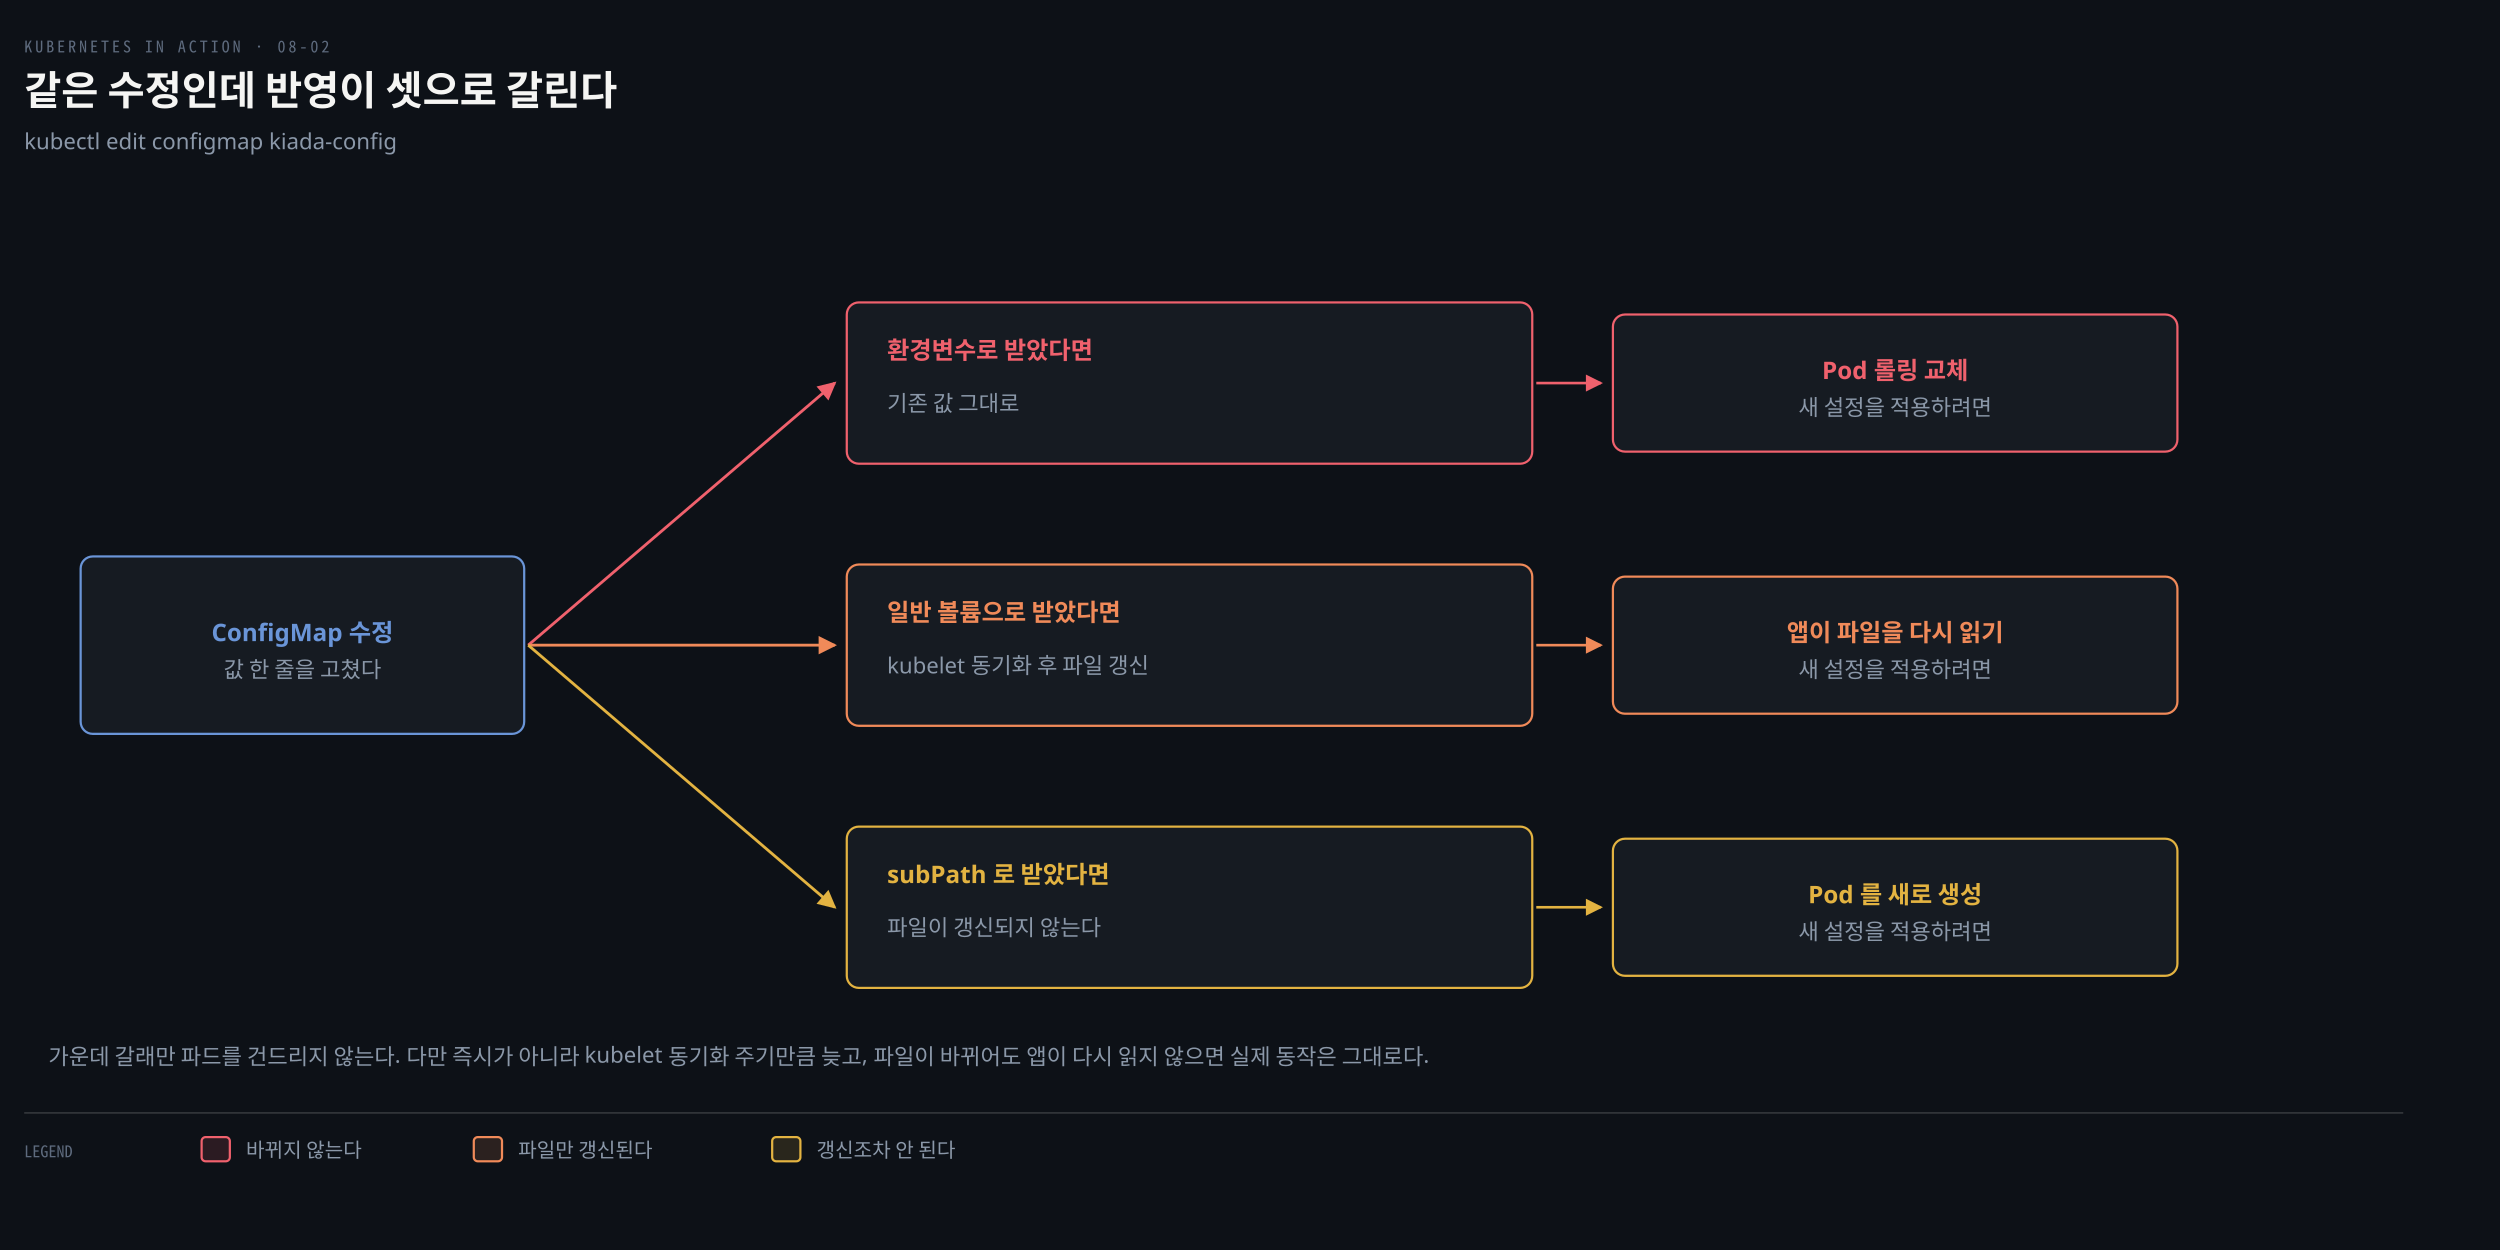
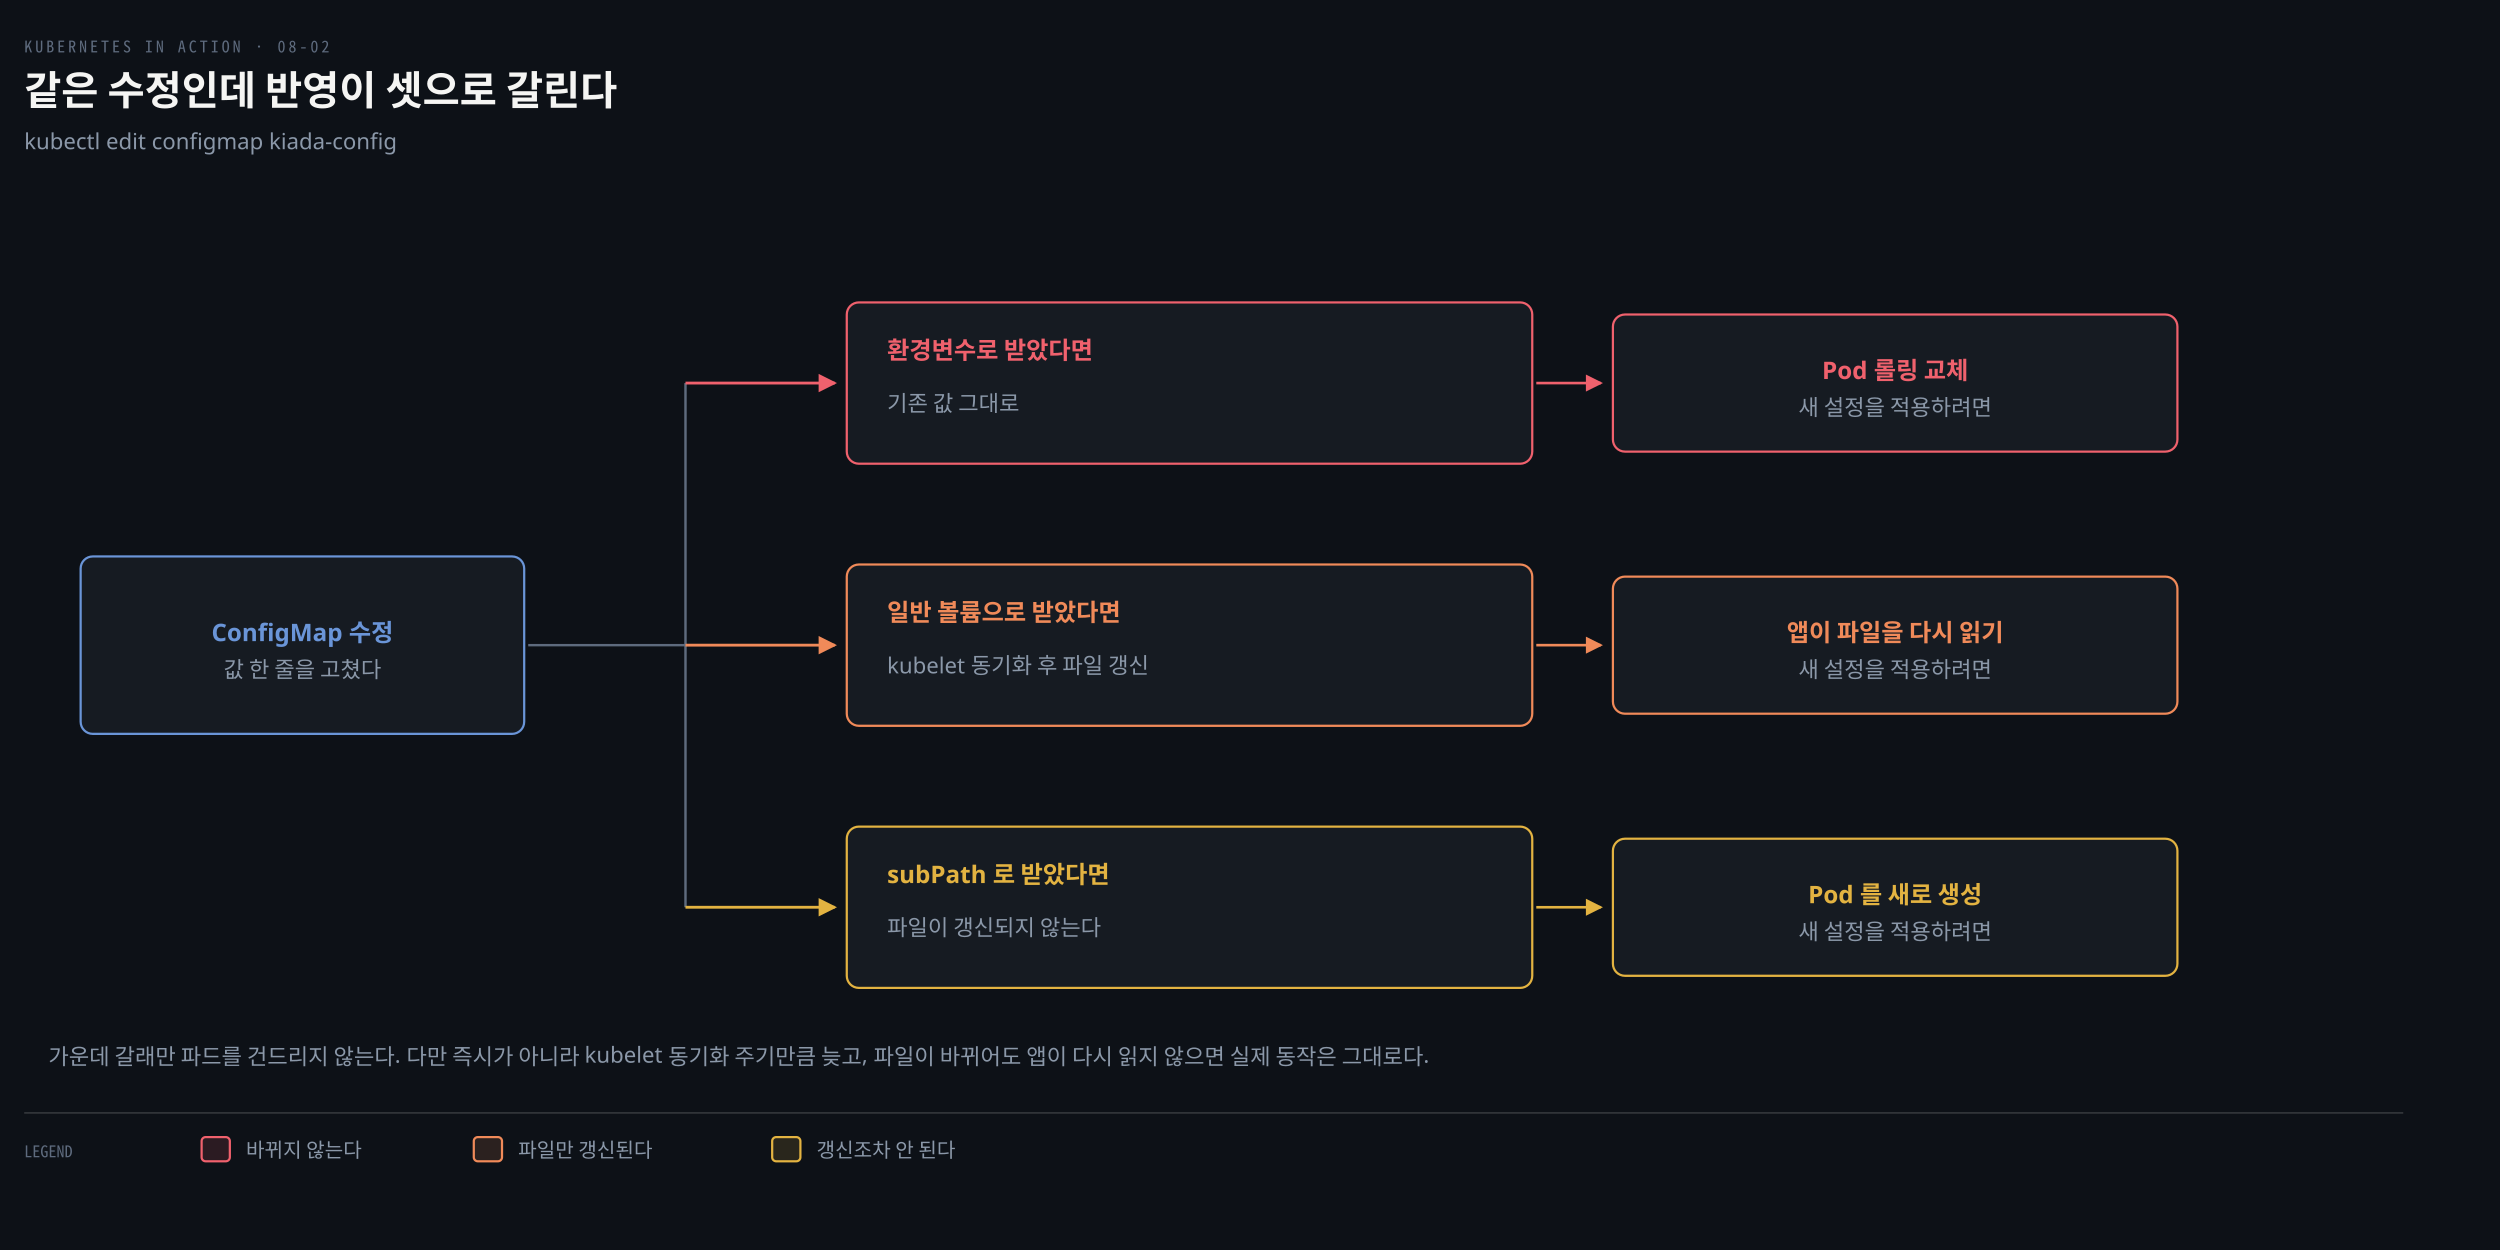
<svg xmlns="http://www.w3.org/2000/svg" viewBox="0 0 1240 620" width="100%" role="img" aria-labelledby="dt dd">
  <defs>
    <marker id="ar" viewBox="0 0 8 8" refX="7" refY="4" markerWidth="6.5" markerHeight="6.5" orient="auto">
      <path d="M0 0 L8 4 L0 8 z" fill="#8B98A9" />
    </marker>
    <marker id="ok" viewBox="0 0 8 8" refX="7" refY="4" markerWidth="6.5" markerHeight="6.5" orient="auto">
      <path d="M0 0 L8 4 L0 8 z" fill="#3FB98C" />
    </marker>
    <marker id="warn" viewBox="0 0 8 8" refX="7" refY="4" markerWidth="6.5" markerHeight="6.5" orient="auto">
      <path d="M0 0 L8 4 L0 8 z" fill="#E3B341" />
    </marker>
    <marker id="bad" viewBox="0 0 8 8" refX="7" refY="4" markerWidth="6.5" markerHeight="6.5" orient="auto">
      <path d="M0 0 L8 4 L0 8 z" fill="#F0616D" />
    </marker>
    <marker id="info" viewBox="0 0 8 8" refX="7" refY="4" markerWidth="6.5" markerHeight="6.5" orient="auto">
      <path d="M0 0 L8 4 L0 8 z" fill="#6A95D8" />
    </marker>
    <marker id="acc" viewBox="0 0 8 8" refX="7" refY="4" markerWidth="6.5" markerHeight="6.5" orient="auto">
      <path d="M0 0 L8 4 L0 8 z" fill="#F08A59" />
    </marker>
    <marker id="soft" viewBox="0 0 8 8" refX="7" refY="4" markerWidth="6.5" markerHeight="6.5" orient="auto">
      <path d="M0 0 L8 4 L0 8 z" fill="#5E6B7E" />
    </marker>
  </defs>
  <rect width="1240" height="620" fill="#0D1117" />
  <text x="12" y="26" font-family="'Geist Mono','Noto Sans Mono CJK KR',monospace" font-size="8" letter-spacing="0.18em" fill="#5E6B7E">KUBERNETES IN ACTION · 08-02</text>
  <text x="12" y="52" font-family="'Geist','Apple SD Gothic Neo','Noto Sans KR','Malgun Gothic',sans-serif" font-size="20" font-weight="600" fill="#F5F5F3">같은 수정인데 반영이 셋으로 갈린다</text>
  <text x="12" y="74" font-family="'Geist','Apple SD Gothic Neo','Noto Sans KR','Malgun Gothic',sans-serif" font-size="11" fill="#8B98A9">kubectl edit configmap kiada-config</text>
  <rect x="40" y="276" width="220" height="88" rx="6" fill="#161B22" stroke="#6A95D8" stroke-width="1.1" />
  <text x="150" y="318" text-anchor="middle" font-family="'Geist','Apple SD Gothic Neo','Noto Sans KR','Malgun Gothic',sans-serif" font-size="12" font-weight="600" fill="#6A95D8">ConfigMap 수정</text>
  <text x="150" y="336" text-anchor="middle" font-family="'Geist','Apple SD Gothic Neo','Noto Sans KR','Malgun Gothic',sans-serif" font-size="11" font-weight="400" fill="#8B98A9">값 한 줄을 고쳤다</text>
+   <path d="M 262 320 L 340 320" fill="none" stroke="#5E6B7E" stroke-width="1.2" />
+   <path d="M 340 190 L 340 450" fill="none" stroke="#5E6B7E" stroke-width="1.2" />
  <rect x="420" y="150" width="340" height="80" rx="6" fill="#161B22" stroke="#F0616D" stroke-width="1.1" />
  <text x="440" y="178" text-anchor="start" font-family="'Geist','Apple SD Gothic Neo','Noto Sans KR','Malgun Gothic',sans-serif" font-size="12" font-weight="600" fill="#F0616D">환경변수로 받았다면</text>
  <text x="440" y="204" text-anchor="start" font-family="'Geist','Apple SD Gothic Neo','Noto Sans KR','Malgun Gothic',sans-serif" font-size="11" font-weight="400" fill="#8B98A9">기존 값 그대로</text>
-   <path d="M 262 320 L 414 190" fill="none" stroke="#F0616D" stroke-width="1.4" marker-end="url(#bad)" />
+   <path d="M 340 190 L 414 190" fill="none" stroke="#F0616D" stroke-width="1.4" marker-end="url(#bad)" />
  <rect x="800" y="156" width="280" height="68" rx="6" fill="#161B22" stroke="#F0616D" stroke-width="1.1" />
  <text x="940" y="188" text-anchor="middle" font-family="'Geist','Apple SD Gothic Neo','Noto Sans KR','Malgun Gothic',sans-serif" font-size="12" font-weight="600" fill="#F0616D">Pod 롤링 교체</text>
  <text x="940" y="206" text-anchor="middle" font-family="'Geist','Apple SD Gothic Neo','Noto Sans KR','Malgun Gothic',sans-serif" font-size="11" font-weight="400" fill="#8B98A9">새 설정을 적용하려면</text>
  <path d="M 762 190 L 794 190" fill="none" stroke="#F0616D" stroke-width="1.3" marker-end="url(#bad)" />
  <rect x="420" y="280" width="340" height="80" rx="6" fill="#161B22" stroke="#F08A59" stroke-width="1.1" />
  <text x="440" y="308" text-anchor="start" font-family="'Geist','Apple SD Gothic Neo','Noto Sans KR','Malgun Gothic',sans-serif" font-size="12" font-weight="600" fill="#F08A59">일반 볼륨으로 받았다면</text>
  <text x="440" y="334" text-anchor="start" font-family="'Geist','Apple SD Gothic Neo','Noto Sans KR','Malgun Gothic',sans-serif" font-size="11" font-weight="400" fill="#8B98A9">kubelet 동기화 후 파일 갱신</text>
-   <path d="M 262 320 L 414 320" fill="none" stroke="#F08A59" stroke-width="1.4" marker-end="url(#acc)" />
+   <path d="M 340 320 L 414 320" fill="none" stroke="#F08A59" stroke-width="1.4" marker-end="url(#acc)" />
  <rect x="800" y="286" width="280" height="68" rx="6" fill="#161B22" stroke="#F08A59" stroke-width="1.1" />
  <text x="940" y="318" text-anchor="middle" font-family="'Geist','Apple SD Gothic Neo','Noto Sans KR','Malgun Gothic',sans-serif" font-size="12" font-weight="600" fill="#F08A59">앱이 파일을 다시 읽기</text>
  <text x="940" y="336" text-anchor="middle" font-family="'Geist','Apple SD Gothic Neo','Noto Sans KR','Malgun Gothic',sans-serif" font-size="11" font-weight="400" fill="#8B98A9">새 설정을 적용하려면</text>
  <path d="M 762 320 L 794 320" fill="none" stroke="#F08A59" stroke-width="1.3" marker-end="url(#acc)" />
  <rect x="420" y="410" width="340" height="80" rx="6" fill="#161B22" stroke="#E3B341" stroke-width="1.1" />
  <text x="440" y="438" text-anchor="start" font-family="'Geist','Apple SD Gothic Neo','Noto Sans KR','Malgun Gothic',sans-serif" font-size="12" font-weight="600" fill="#E3B341">subPath 로 받았다면</text>
  <text x="440" y="464" text-anchor="start" font-family="'Geist','Apple SD Gothic Neo','Noto Sans KR','Malgun Gothic',sans-serif" font-size="11" font-weight="400" fill="#8B98A9">파일이 갱신되지 않는다</text>
-   <path d="M 262 320 L 414 450" fill="none" stroke="#E3B341" stroke-width="1.4" marker-end="url(#warn)" />
+   <path d="M 340 450 L 414 450" fill="none" stroke="#E3B341" stroke-width="1.4" marker-end="url(#warn)" />
  <rect x="800" y="416" width="280" height="68" rx="6" fill="#161B22" stroke="#E3B341" stroke-width="1.1" />
  <text x="940" y="448" text-anchor="middle" font-family="'Geist','Apple SD Gothic Neo','Noto Sans KR','Malgun Gothic',sans-serif" font-size="12" font-weight="600" fill="#E3B341">Pod 를 새로 생성</text>
  <text x="940" y="466" text-anchor="middle" font-family="'Geist','Apple SD Gothic Neo','Noto Sans KR','Malgun Gothic',sans-serif" font-size="11" font-weight="400" fill="#8B98A9">새 설정을 적용하려면</text>
  <path d="M 762 450 L 794 450" fill="none" stroke="#E3B341" stroke-width="1.3" marker-end="url(#warn)" />
  <text x="24" y="528" text-anchor="start" font-family="'Geist','Apple SD Gothic Neo','Noto Sans KR','Malgun Gothic',sans-serif" font-size="11" font-weight="400" fill="#8B98A9">가운데 갈래만 파드를 건드리지 않는다. 다만 즉시가 아니라 kubelet 동기화 주기만큼 늦고, 파일이 바뀌어도 앱이 다시 읽지 않으면 실제 동작은 그대로다.</text>
  <line x1="12" y1="552" x2="1192" y2="552" stroke="rgba(191,192,192,0.22)" stroke-width="0.8" />
  <text x="12" y="574" text-anchor="start" font-family="'Geist Mono','Noto Sans Mono CJK KR',monospace" font-size="8" font-weight="400" fill="#5E6B7E">LEGEND</text>
  <rect x="100" y="564" width="14" height="12" rx="2" fill="#F0616D22" stroke="#F0616D" stroke-width="1.1" />
  <text x="122" y="574" text-anchor="start" font-family="'Geist','Apple SD Gothic Neo','Noto Sans KR','Malgun Gothic',sans-serif" font-size="10" font-weight="400" fill="#8B98A9">바뀌지 않는다</text>
  <rect x="235" y="564" width="14" height="12" rx="2" fill="#F08A5922" stroke="#F08A59" stroke-width="1.1" />
  <text x="257" y="574" text-anchor="start" font-family="'Geist','Apple SD Gothic Neo','Noto Sans KR','Malgun Gothic',sans-serif" font-size="10" font-weight="400" fill="#8B98A9">파일만 갱신된다</text>
  <rect x="383" y="564" width="14" height="12" rx="2" fill="#E3B34122" stroke="#E3B341" stroke-width="1.1" />
  <text x="405" y="574" text-anchor="start" font-family="'Geist','Apple SD Gothic Neo','Noto Sans KR','Malgun Gothic',sans-serif" font-size="10" font-weight="400" fill="#8B98A9">갱신조차 안 된다</text>
</svg>
